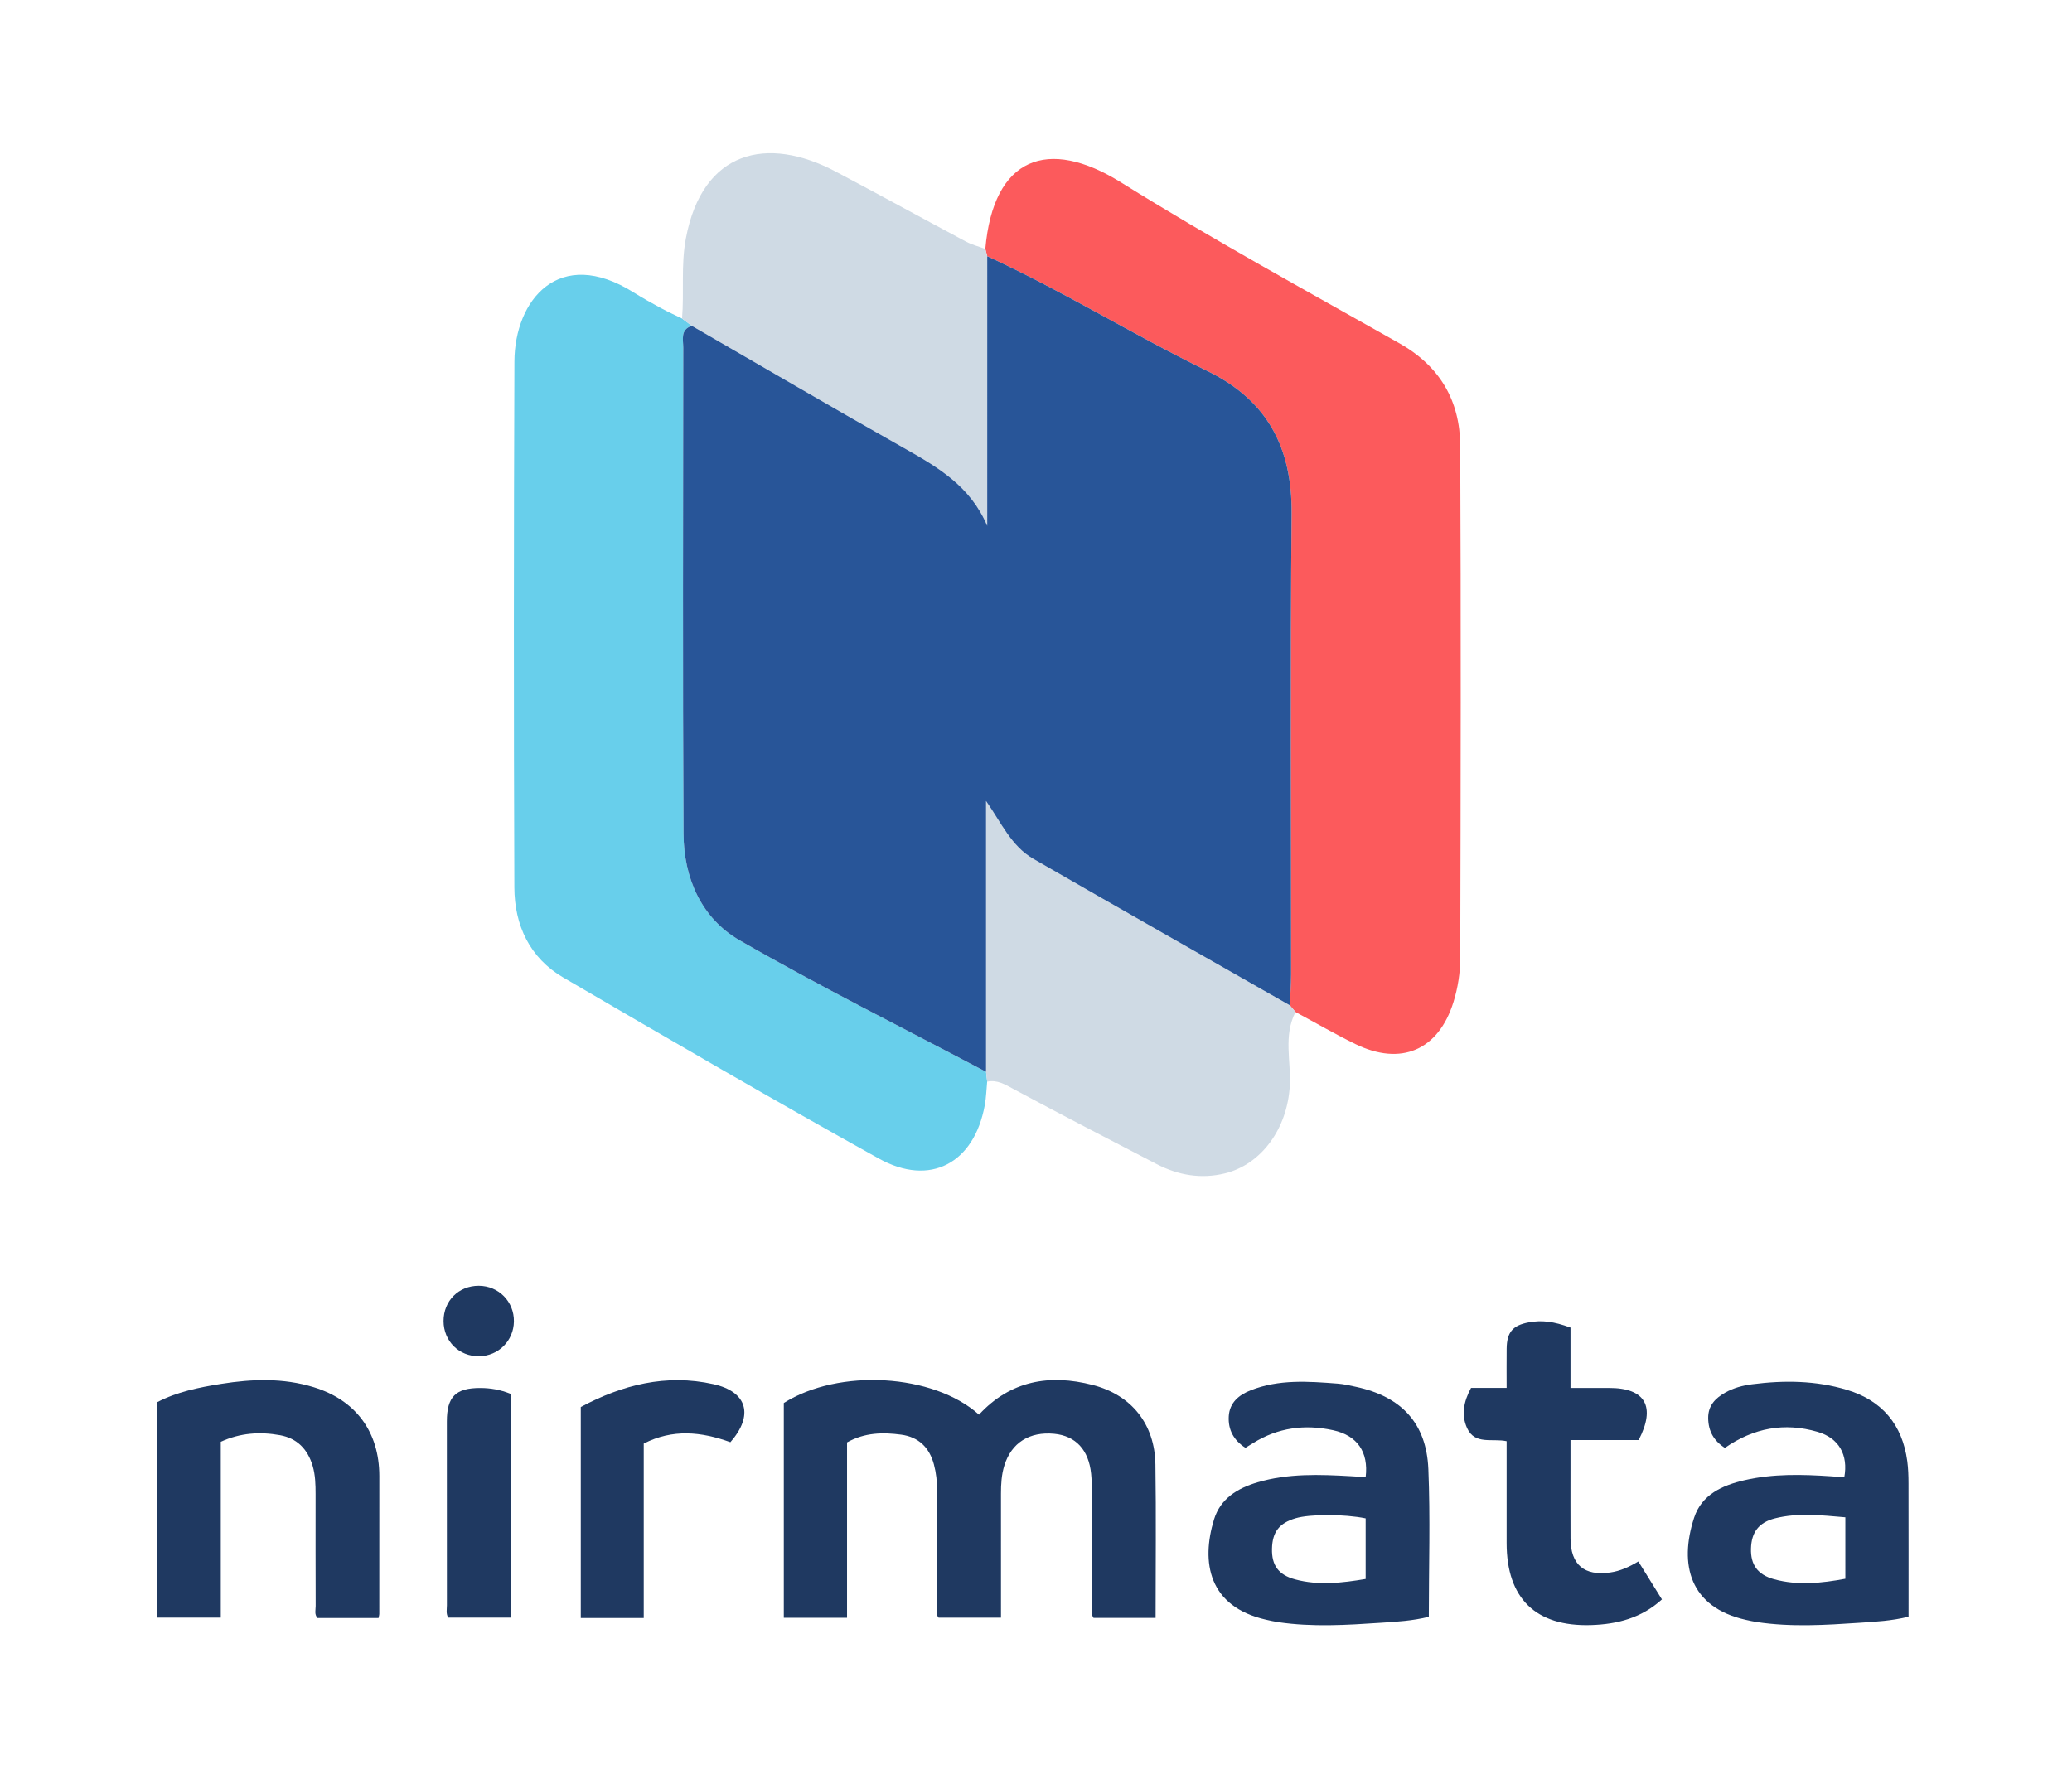
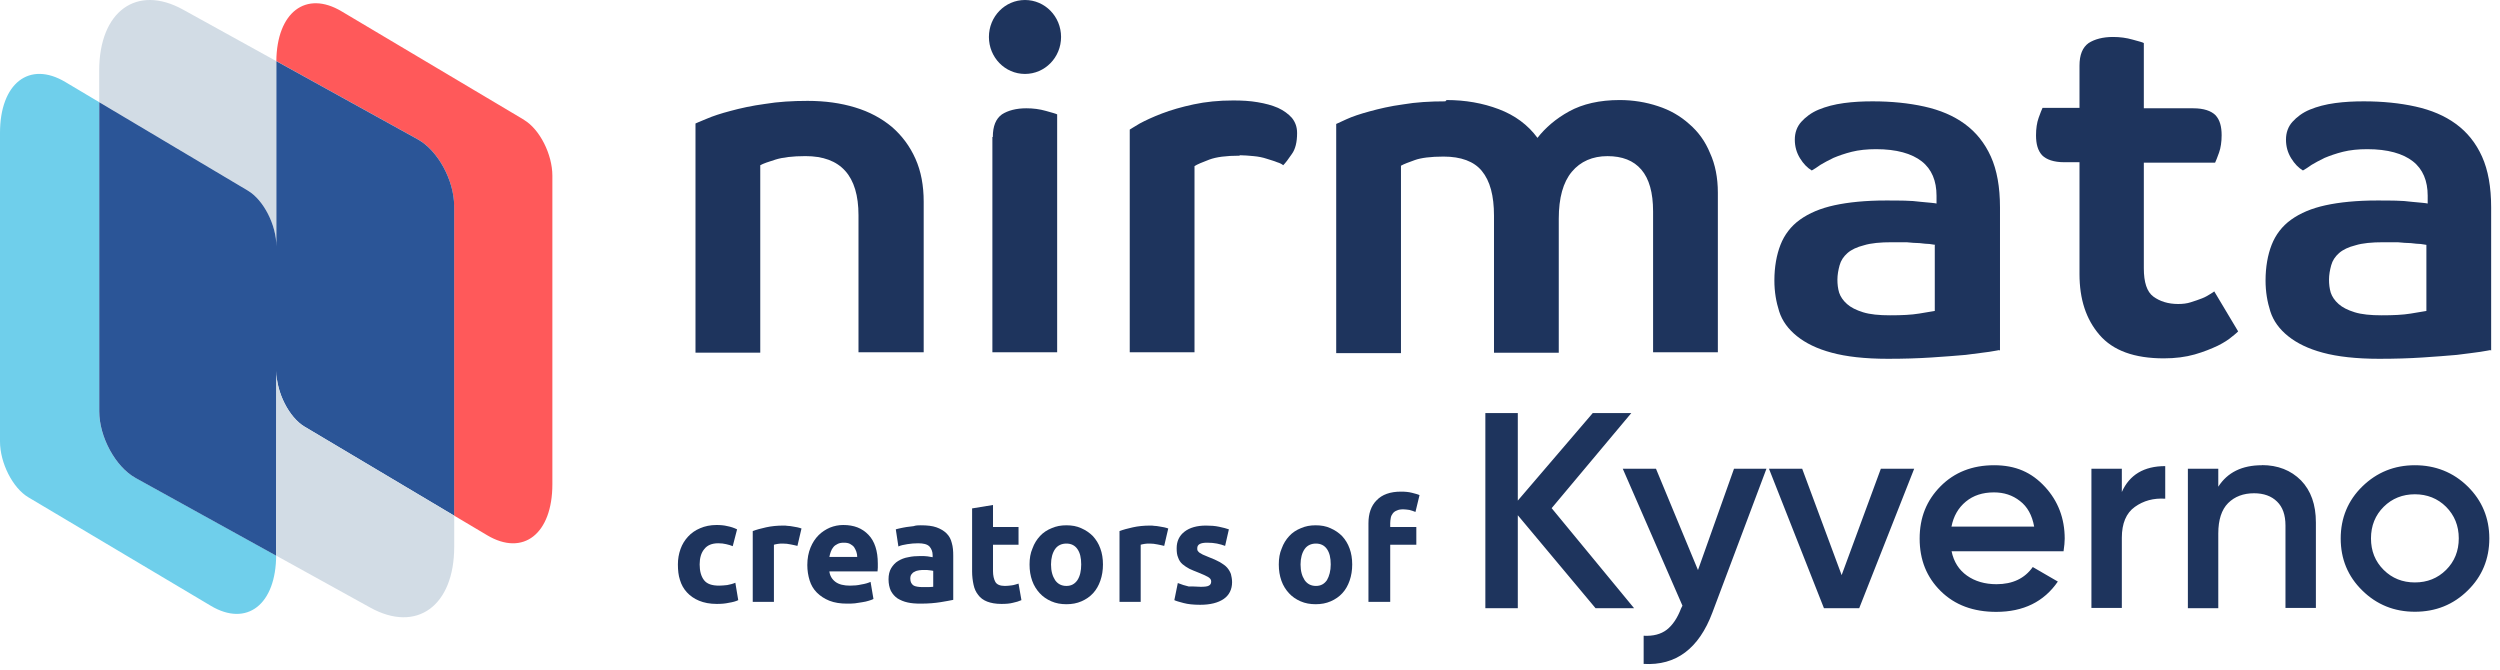
- <svg xmlns="http://www.w3.org/2000/svg" version="1.1" x="0px" y="0px" width="338.983px" height="289.485px" viewBox="0 0 338.983 289.485" enable-background="new 0 0 338.983 289.485" xml:space="preserve">
-   <g id="Layer_1">
-     <path fill-rule="evenodd" clip-rule="evenodd" fill="#FC5A5C" d="M161.201,40.737c1.311-15.02,10.216-18.365,22.219-10.875   c14.867,9.277,30.274,17.696,45.538,26.325c6.633,3.749,9.905,9.419,9.939,16.767c0.13,27.954,0.078,55.906,0.005,83.861   c-0.005,2.387-0.396,4.858-1.102,7.138c-2.456,7.935-8.613,10.545-16.068,6.899c-3.321-1.626-6.526-3.488-9.785-5.239   c-0.309-0.365-0.619-0.73-0.929-1.098c0.071-1.704,0.204-3.409,0.205-5.116c0.014-25.099-0.155-50.203,0.087-75.301   c0.104-10.825-3.931-18.572-13.818-23.402c-12.154-5.937-23.676-13.106-35.979-18.771C161.409,41.53,161.305,41.134,161.201,40.737   z" />
-     <path fill-rule="evenodd" clip-rule="evenodd" fill="#68CFEB" d="M161.501,177.01c-0.124,1.277-0.155,2.572-0.385,3.829   c-1.735,9.526-8.936,13.426-17.356,8.745c-17.331-9.625-34.463-19.615-51.589-29.605c-5.513-3.212-7.995-8.571-8.02-14.747   c-0.113-28.696-0.098-57.389,0.01-86.081c0.038-10.019,7.278-18.989,19.534-11.28c1.448,0.909,2.949,1.739,4.453,2.556   c1.123,0.61,2.29,1.138,3.438,1.702c0.53,0.396,1.062,0.794,1.593,1.191c-1.921,0.633-1.392,2.272-1.393,3.603   c-0.022,26.508-0.104,53.017,0.044,79.526c0.042,7.233,2.92,13.828,9.191,17.437c13.193,7.59,26.84,14.391,40.301,21.516   C161.381,175.937,161.441,176.475,161.501,177.01z" />
-     <path fill-rule="evenodd" clip-rule="evenodd" fill="#CFDAE4" d="M161.501,177.01c-0.06-0.535-0.121-1.073-0.18-1.608   c0-14.777,0-29.55,0-44.323c2.507,3.579,4.104,7.368,7.742,9.468c13.953,8.046,27.966,15.988,41.956,23.969   c0.31,0.367,0.62,0.732,0.929,1.098c-2.02,3.888-0.707,8.06-0.935,12.086c-0.392,6.896-4.56,12.829-10.62,14.32   c-3.874,0.95-7.618,0.316-11.145-1.512c-7.814-4.064-15.646-8.1-23.4-12.273C164.428,177.47,163.168,176.667,161.501,177.01z" />
-     <path fill-rule="evenodd" clip-rule="evenodd" fill="#CFDAE4" d="M113.178,53.32c-0.532-0.397-1.063-0.795-1.593-1.191   c0.363-4.366-0.203-8.721,0.63-13.136c2.721-14.424,13.316-16.82,24.464-10.934c7.15,3.775,14.232,7.679,21.366,11.483   c0.984,0.524,2.1,0.802,3.155,1.194c0.104,0.397,0.208,0.792,0.311,1.191c-0.002,14.709-0.002,29.416-0.002,44.123   c-2.726-6.47-8.058-9.595-13.561-12.7C136.299,66.779,124.761,60.01,113.178,53.32z" />
-     <path fill-rule="evenodd" clip-rule="evenodd" fill="#285598" d="M113.178,53.32c11.583,6.689,23.121,13.458,34.771,20.031   c5.503,3.104,10.835,6.23,13.561,12.7c0-14.708,0-29.414,0.002-44.123c12.305,5.663,23.826,12.832,35.98,18.769   c9.888,4.83,13.923,12.577,13.818,23.402c-0.242,25.098-0.073,50.202-0.087,75.301c-0.001,1.707-0.134,3.412-0.205,5.116   c-13.989-7.98-28.003-15.923-41.956-23.969c-3.638-2.101-5.235-5.889-7.742-9.468c0,14.773,0,29.545,0,44.323   c-13.461-7.125-27.108-13.926-40.301-21.516c-6.271-3.608-9.149-10.203-9.191-17.437c-0.148-26.509-0.066-53.019-0.044-79.526   C111.786,55.592,111.257,53.954,113.178,53.32z" />
-   </g>
-   <g id="Layer_2">
-     <path fill-rule="evenodd" clip-rule="evenodd" fill="#1F3961" d="M128.233,229.598c9.004-5.695,24.461-4.811,31.931,1.908   c5.145-5.578,11.55-6.677,18.606-4.856c6.366,1.642,10.156,6.407,10.258,12.999c0.128,8.326,0.03,16.656,0.03,25.106   c-3.473,0-6.823,0-10.156,0c-0.464-0.671-0.256-1.37-0.259-2.023c-0.018-6.241-0.006-12.482-0.016-18.724   c-0.001-0.948-0.023-1.901-0.118-2.844c-0.395-3.902-2.528-6.194-6.033-6.529c-4.065-0.389-7.002,1.471-8.159,5.177   c-0.471,1.506-0.557,3.061-0.556,4.627c0.005,6.707,0.002,13.414,0.002,20.28c-3.471,0-6.815,0-10.212,0   c-0.48-0.555-0.237-1.264-0.239-1.908c-0.021-6.309-0.023-12.618-0.004-18.927c0.004-1.437-0.146-2.851-0.514-4.228   c-0.737-2.756-2.493-4.5-5.359-4.879c-2.981-0.396-5.941-0.363-8.857,1.264c0,4.76,0,9.563,0,14.367c0,4.734,0,9.47,0,14.337   c-3.514,0-6.862,0-10.345,0C128.233,253.002,128.233,241.303,128.233,229.598z" />
-     <path fill-rule="evenodd" clip-rule="evenodd" fill="#1F3961" d="M233.757,264.581c-2.665,0.658-5.234,0.802-7.791,0.971   c-5.613,0.373-11.232,0.731-16.84-0.096c-0.67-0.099-1.332-0.251-1.993-0.399c-9.457-2.138-10.644-9.438-8.521-16.39   c1.047-3.432,3.855-5.126,7.111-6.09c5.029-1.487,10.185-1.288,15.339-0.997c0.793,0.045,1.586,0.099,2.364,0.146   c0.501-4.111-1.372-6.815-5.328-7.677c-4.626-1.007-9.031-0.431-13.101,2.114c-0.396,0.248-0.796,0.491-1.246,0.77   c-1.92-1.238-2.843-2.953-2.724-5.141c0.123-2.258,1.666-3.512,3.577-4.268c4.626-1.832,9.453-1.467,14.261-1.096   c1.008,0.078,2.007,0.316,2.999,0.529c7.393,1.59,11.507,5.93,11.818,13.45C234.013,248.392,233.757,256.399,233.757,264.581z    M223.424,248.476c-3.504-0.718-9.1-0.713-11.446-0.024c-2.688,0.789-3.817,2.245-3.878,5c-0.059,2.692,1.045,4.274,3.8,5.013   c3.804,1.019,7.622,0.582,11.524-0.071C223.424,255.038,223.424,251.809,223.424,248.476z" />
-     <path fill-rule="evenodd" clip-rule="evenodd" fill="#1F3961" d="M312.242,264.565c-2.71,0.673-5.346,0.814-7.967,0.989   c-5.611,0.374-11.228,0.731-16.832-0.112c-0.602-0.091-1.197-0.224-1.793-0.356c-9.252-2.058-10.966-9.086-8.499-16.688   c1.24-3.821,4.62-5.329,8.245-6.166c4.671-1.079,9.417-0.958,14.162-0.642c0.729,0.049,1.46,0.108,2.173,0.162   c0.673-3.675-0.882-6.416-4.369-7.435c-5.406-1.58-10.457-0.657-15.169,2.628c-1.802-1.154-2.706-2.727-2.73-4.871   c-0.022-2.048,1.153-3.244,2.761-4.162c1.372-0.783,2.88-1.18,4.436-1.38c5.225-0.672,10.424-0.622,15.503,0.916   c5.77,1.747,9.065,5.689,9.87,11.665c0.162,1.205,0.198,2.433,0.201,3.65C312.251,250.008,312.242,257.253,312.242,264.565z    M301.903,248.302c-3.981-0.341-7.757-0.77-11.49,0.165c-2.682,0.671-3.875,2.289-3.947,4.95c-0.072,2.634,1.065,4.28,3.795,5.024   c3.854,1.051,7.724,0.641,11.643-0.082C301.903,254.984,301.903,251.766,301.903,248.302z" />
-     <path fill-rule="evenodd" clip-rule="evenodd" fill="#1F3961" d="M61.932,264.775c-3.396,0-6.694,0-9.991,0   c-0.54-0.599-0.295-1.311-0.297-1.957c-0.021-6.105-0.015-12.21-0.012-18.315c0-1.563-0.036-3.122-0.486-4.636   c-0.805-2.701-2.538-4.499-5.332-5.003c-3.254-0.587-6.472-0.396-9.694,1.077c0,9.522,0,19.063,0,28.771c-3.516,0-6.868,0-10.391,0   c0-11.629,0-23.325,0-35.251c3.175-1.67,6.809-2.416,10.479-2.998c5.064-0.803,10.124-0.982,15.108,0.547   c6.902,2.119,10.738,7.311,10.743,14.534c0.005,7.529,0,15.059-0.005,22.588C62.054,264.266,62.006,264.398,61.932,264.775z" />
-     <path fill-rule="evenodd" clip-rule="evenodd" fill="#1F3961" d="M256.937,217.26c0,1.672,0,3.289,0,4.908c0,1.557,0,3.112,0,4.966   c2.18,0,4.255,0,6.329,0.001c5.901,0,7.675,3.037,4.817,8.529c-3.562,0-7.203,0-11.146,0c0,1.73,0,3.326,0,4.921   c0,3.73-0.014,7.461,0.005,11.191c0.021,4.287,2.232,6.156,6.487,5.553c1.633-0.231,3.095-0.896,4.605-1.804   c1.291,2.076,2.533,4.075,3.86,6.211c-3.341,3.047-7.317,4.066-11.598,4.198c-9.05,0.277-13.803-4.355-13.808-13.405   c-0.004-5.546-0.001-11.092-0.001-16.682c-2.348-0.506-5.194,0.639-6.465-2.138c-0.988-2.159-0.558-4.366,0.647-6.585   c1.837,0,3.713,0,5.818,0c0-2.251-0.02-4.334,0.005-6.416c0.03-2.691,0.989-3.816,3.609-4.303   C252.222,216.012,254.175,216.236,256.937,217.26z" />
-     <path fill-rule="evenodd" clip-rule="evenodd" fill="#1F3961" d="M119.494,236.01c-4.797-1.735-9.442-2.188-14.176,0.224   c0,9.502,0,18.971,0,28.54c-3.498,0-6.845,0-10.299,0c0-11.472,0-22.84,0-34.518c6.739-3.609,13.944-5.472,21.721-3.735   C122.27,227.756,123.344,231.614,119.494,236.01z" />
-     <path fill-rule="evenodd" clip-rule="evenodd" fill="#1F3961" d="M83.547,228.104c0,12.229,0,24.338,0,36.611   c-3.432,0-6.83,0-10.223,0c-0.386-0.677-0.207-1.366-0.208-2.022c-0.013-10.024-0.012-20.049-0.008-30.072   c0.001-4.051,1.438-5.498,5.505-5.479C80.244,227.15,81.844,227.416,83.547,228.104z" />
-     <path fill-rule="evenodd" clip-rule="evenodd" fill="#1F3961" d="M72.568,216.197c-0.007-3.31,2.47-5.793,5.766-5.781   c3.25,0.013,5.788,2.592,5.745,5.838c-0.042,3.16-2.541,5.654-5.699,5.691C75.105,221.982,72.575,219.479,72.568,216.197z" />
-   </g>
+ <svg xmlns="http://www.w3.org/2000/svg" width="239" height="64" viewBox="0 0 239 64" fill="none">
+   <path d="M12.958 45.69C11.038 44.628 9.482 41.768 9.482 39.313V9.767L6.245 7.84C2.796 5.783 0 7.963 0 12.711V42.201C0 44.257 1.213 46.65 2.704 47.538L20.155 57.915C23.604 59.971 26.4 57.791 26.4 53.044C26.4 53.066 26.4 53.089 26.4 53.111L12.963 45.684L12.958 45.69Z" fill="#6FCFEB" />
+   <path d="M23.692 18.217C25.189 19.104 26.418 21.498 26.418 23.554V5.958C26.418 5.918 26.418 5.885 26.418 5.845L17.507 0.924C13.074 -1.531 9.483 1.075 9.483 6.744V9.767L23.692 18.217Z" fill="#D2DCE5" />
+   <path d="M50.109 11.462L32.657 1.085C29.241 -0.954 26.462 1.175 26.418 5.844L39.936 13.316C41.856 14.384 43.412 17.238 43.412 19.693V49.29L46.568 51.166C50.016 53.222 52.807 51.042 52.807 46.289V16.867V16.805C52.807 14.749 51.594 12.355 50.103 11.468L50.109 11.462Z" fill="#FF595A" />
+   <path d="M43.417 19.774V19.701C43.417 17.245 41.861 14.386 39.941 13.324L26.423 5.852C26.423 5.891 26.423 5.925 26.423 5.964V23.561C26.423 21.504 25.193 19.111 23.697 18.223L9.488 9.773V39.319C9.488 41.775 11.044 44.634 12.964 45.696L26.401 53.123C26.401 53.123 26.401 53.078 26.401 53.056L26.417 35.46C26.417 37.516 27.631 39.91 29.121 40.797L43.417 49.303V19.779V19.774Z" fill="#2B5597" />
+   <path d="M29.121 40.788C27.625 39.895 26.417 37.507 26.417 35.451L26.401 53.047C26.401 53.047 26.401 53.092 26.401 53.115L35.399 58.087C39.832 60.542 43.423 57.935 43.423 52.266V49.294L29.126 40.788H29.121Z" fill="#D2DCE5" />
+   <path fill-rule="evenodd" clip-rule="evenodd" d="M227.882 54.486C228.685 55.283 229.683 55.681 230.863 55.681C232.043 55.681 233.04 55.283 233.843 54.486C234.646 53.689 235.059 52.675 235.059 51.467C235.059 50.26 234.646 49.257 233.843 48.448C233.04 47.651 232.03 47.253 230.863 47.253C229.695 47.253 228.685 47.651 227.882 48.448C227.079 49.245 226.666 50.26 226.666 51.467C226.666 52.675 227.067 53.677 227.882 54.486ZM230.863 58.483C228.892 58.483 227.213 57.806 225.839 56.454C224.452 55.102 223.771 53.435 223.771 51.479C223.771 49.523 224.464 47.845 225.839 46.504C227.225 45.152 228.904 44.476 230.863 44.476C232.821 44.476 234.536 45.152 235.911 46.504C237.286 47.857 237.979 49.523 237.979 51.479C237.979 53.435 237.286 55.114 235.911 56.454C234.536 57.806 232.858 58.483 230.863 58.483ZM216.229 44.464C217.761 44.464 219.014 44.959 219.975 45.925C220.924 46.903 221.399 48.243 221.399 49.946V58.12H218.491V50.236C218.491 49.233 218.224 48.472 217.688 47.953C217.153 47.422 216.411 47.156 215.486 47.156C214.465 47.156 213.637 47.47 213.005 48.098C212.385 48.726 212.068 49.692 212.068 50.996V58.145H209.161V44.814H212.068V46.529C212.944 45.164 214.331 44.476 216.241 44.476L216.229 44.464ZM202.847 47.036C203.577 45.393 204.964 44.56 206.996 44.56V47.676C205.876 47.603 204.915 47.869 204.088 48.461C203.261 49.052 202.847 50.042 202.847 51.407V58.12H199.94V44.814H202.847V47.048V47.036ZM186.547 50.344H194.466C194.271 49.257 193.821 48.436 193.104 47.893C192.398 47.337 191.571 47.072 190.622 47.072C189.539 47.072 188.651 47.362 187.934 47.953C187.216 48.545 186.754 49.342 186.559 50.356L186.547 50.344ZM186.571 52.699C186.778 53.713 187.277 54.486 188.043 55.029C188.809 55.573 189.758 55.85 190.865 55.85C192.41 55.85 193.566 55.295 194.332 54.208L196.729 55.597C195.403 57.529 193.432 58.495 190.841 58.495C188.651 58.495 186.887 57.843 185.537 56.514C184.187 55.186 183.518 53.52 183.518 51.491C183.518 49.463 184.187 47.833 185.513 46.492C186.839 45.152 188.554 44.476 190.634 44.476C192.714 44.476 194.223 45.164 195.488 46.529C196.753 47.893 197.386 49.559 197.386 51.503C197.386 51.805 197.349 52.204 197.276 52.699H186.559H186.571ZM179.82 44.814H182.995L177.74 58.145H174.37L169.115 44.814H172.29L176.061 54.981L179.808 44.814H179.82ZM165.77 44.814H168.872L163.702 58.567C162.412 62.009 160.223 63.651 157.133 63.47V60.777C158.045 60.825 158.775 60.632 159.335 60.209C159.894 59.775 160.356 59.099 160.709 58.169L160.843 57.903L155.138 44.814H158.313L162.327 54.498L165.77 44.814ZM156.22 58.145H152.535L145.102 49.257V58.145H142V39.489H145.102V47.857L152.267 39.489H155.953L148.338 48.581L156.22 58.145Z" fill="#1E345D" />
+   <path d="M82.072 33.675V20.579C82.072 16.795 80.368 14.924 77.002 14.924C75.756 14.924 74.8 15.049 74.135 15.257C73.47 15.465 72.972 15.631 72.681 15.797V33.717H66.489V11.806C66.489 11.806 66.946 11.598 67.569 11.349C68.151 11.099 68.899 10.85 69.855 10.6C70.769 10.351 71.891 10.101 73.138 9.935C74.384 9.727 75.756 9.644 77.21 9.644C78.872 9.644 80.368 9.852 81.74 10.268C83.111 10.683 84.275 11.307 85.272 12.139C86.228 12.97 86.976 13.968 87.516 15.174C88.056 16.379 88.305 17.751 88.305 19.29V33.675H82.114H82.072Z" fill="#1E345D" />
+   <path d="M94.914 13.096C94.914 12.057 95.204 11.35 95.786 10.934C96.368 10.56 97.158 10.352 98.113 10.352C98.778 10.352 99.402 10.435 99.983 10.602C100.565 10.768 100.898 10.851 101.064 10.934V33.676H94.872V13.096H94.914ZM101.438 3.534C101.438 5.488 99.9 7.068 97.989 7.068C96.077 7.068 94.54 5.488 94.54 3.534C94.54 1.58 96.077 -0 97.989 -0C99.9 -0 101.438 1.58 101.438 3.534Z" fill="#1E345D" />
+   <path d="M118.475 14.884C117.229 14.884 116.273 15.009 115.608 15.258C114.943 15.508 114.445 15.716 114.195 15.882V33.676H108.003V12.389C108.003 12.389 108.461 12.098 108.959 11.807C109.499 11.516 110.206 11.184 111.079 10.851C111.951 10.518 112.949 10.227 114.112 9.978C115.276 9.728 116.522 9.604 117.894 9.604C118.725 9.604 119.514 9.645 120.221 9.77C120.969 9.895 121.592 10.061 122.174 10.311C122.714 10.56 123.171 10.893 123.504 11.267C123.836 11.683 124.002 12.14 124.002 12.722C124.002 13.595 123.836 14.26 123.504 14.718C123.171 15.217 122.88 15.591 122.673 15.799C122.589 15.716 122.382 15.591 122.091 15.508C121.8 15.383 121.467 15.3 121.093 15.175C120.719 15.05 120.304 14.967 119.847 14.925C119.39 14.884 118.933 14.842 118.559 14.842L118.475 14.884Z" fill="#1E345D" />
+   <path d="M138.296 9.564C140.083 9.564 141.745 9.855 143.283 10.437C144.821 11.019 146.067 11.933 146.982 13.181C147.73 12.225 148.727 11.351 150.015 10.645C151.303 9.938 152.924 9.564 154.836 9.564C156.124 9.564 157.37 9.771 158.492 10.146C159.656 10.52 160.653 11.102 161.484 11.85C162.357 12.599 163.022 13.513 163.479 14.636C163.978 15.717 164.227 17.006 164.227 18.419V33.678H158.035V20.207C158.035 18.419 157.661 17.089 156.913 16.216C156.165 15.343 155.085 14.927 153.672 14.927C152.259 14.927 151.096 15.426 150.264 16.424C149.433 17.422 149.018 18.918 149.018 20.914V33.719H142.826V20.623C142.826 18.71 142.452 17.297 141.662 16.34C140.914 15.426 139.668 14.969 138.005 14.969C136.759 14.969 135.845 15.093 135.263 15.301C134.681 15.509 134.224 15.675 133.933 15.842V33.761H127.741V11.85C127.741 11.85 128.198 11.642 128.739 11.393C129.279 11.143 130.027 10.894 130.941 10.645C131.855 10.395 132.894 10.146 134.141 9.979C135.346 9.771 136.717 9.688 138.172 9.688L138.296 9.564Z" fill="#1E345D" />
+   <path d="M191.116 33.469C191.116 33.469 190.7 33.552 190.16 33.636C189.578 33.719 188.872 33.802 187.916 33.927C187.002 34.01 185.88 34.093 184.633 34.176C183.345 34.259 181.973 34.301 180.477 34.301C178.275 34.301 176.488 34.093 175.117 33.719C173.704 33.344 172.623 32.804 171.792 32.139C170.961 31.474 170.379 30.684 170.088 29.769C169.798 28.854 169.631 27.898 169.631 26.817C169.631 25.528 169.839 24.364 170.213 23.408C170.587 22.451 171.21 21.62 172.083 20.996C172.956 20.373 174.036 19.915 175.366 19.624C176.696 19.333 178.358 19.167 180.27 19.167C181.599 19.167 182.721 19.167 183.594 19.292C184.467 19.375 185.007 19.416 185.132 19.458V18.71C185.132 17.296 184.675 16.174 183.719 15.425C182.763 14.677 181.308 14.261 179.355 14.261C178.483 14.261 177.693 14.344 177.028 14.511C176.363 14.677 175.782 14.885 175.283 15.092C174.784 15.342 174.369 15.55 174.036 15.758C173.704 16.007 173.413 16.174 173.205 16.298C172.79 16.049 172.416 15.675 172.083 15.134C171.751 14.594 171.584 14.011 171.584 13.346C171.584 12.681 171.792 12.099 172.208 11.642C172.623 11.184 173.164 10.769 173.87 10.478C174.576 10.187 175.366 9.979 176.28 9.854C177.194 9.729 178.109 9.688 179.023 9.688C180.81 9.688 182.472 9.854 183.968 10.187C185.464 10.519 186.752 11.06 187.833 11.85C188.913 12.639 189.744 13.679 190.326 14.968C190.908 16.257 191.199 17.878 191.199 19.832V33.511L191.116 33.469ZM185.007 23.408C185.007 23.408 184.758 23.366 184.467 23.325C184.217 23.325 183.885 23.283 183.511 23.241C183.137 23.241 182.721 23.2 182.264 23.158C181.807 23.158 181.35 23.158 180.851 23.158C179.771 23.158 178.857 23.241 178.192 23.449C177.527 23.616 176.987 23.865 176.613 24.198C176.239 24.53 175.989 24.904 175.865 25.362C175.74 25.819 175.657 26.276 175.657 26.734C175.657 27.15 175.698 27.565 175.823 27.981C175.948 28.355 176.197 28.73 176.571 29.062C176.945 29.395 177.444 29.644 178.109 29.852C178.774 30.06 179.646 30.143 180.685 30.143C181.807 30.143 182.721 30.102 183.469 29.977C184.217 29.852 184.716 29.769 184.965 29.727V23.449L185.007 23.408Z" fill="#1E345D" />
+   <path d="M204.95 15.55V25.653C204.95 26.983 205.241 27.898 205.864 28.355C206.487 28.812 207.277 29.062 208.233 29.062C208.648 29.062 209.064 29.02 209.438 28.896C209.853 28.771 210.186 28.646 210.518 28.521C210.851 28.397 211.1 28.23 211.308 28.106C211.516 27.981 211.64 27.898 211.682 27.856L213.967 31.681C213.967 31.681 213.718 31.931 213.386 32.18C213.053 32.471 212.596 32.762 212.014 33.053C211.391 33.344 210.685 33.635 209.812 33.885C208.939 34.134 207.942 34.259 206.861 34.259C204.036 34.259 201.999 33.511 200.711 32.014C199.423 30.517 198.8 28.605 198.8 26.193V15.508H197.345C196.348 15.508 195.641 15.259 195.226 14.843C194.81 14.386 194.644 13.762 194.644 12.93C194.644 12.307 194.727 11.725 194.893 11.267C195.06 10.81 195.184 10.477 195.267 10.311H198.8V6.278C198.8 5.239 199.091 4.532 199.672 4.116C200.254 3.742 201.044 3.534 201.999 3.534C202.664 3.534 203.288 3.617 203.869 3.784C204.451 3.95 204.825 4.033 204.95 4.116V10.353H209.687C210.685 10.353 211.391 10.602 211.807 11.018C212.222 11.475 212.388 12.099 212.388 12.93C212.388 13.554 212.305 14.136 212.139 14.594C211.973 15.051 211.848 15.383 211.765 15.55H204.95Z" fill="#1E345D" />
+   <path d="M238.071 33.469C238.071 33.469 237.656 33.552 237.115 33.636C236.575 33.719 235.827 33.802 234.871 33.927C233.957 34.01 232.835 34.093 231.589 34.176C230.342 34.259 228.929 34.301 227.433 34.301C225.272 34.301 223.444 34.093 222.072 33.719C220.659 33.344 219.579 32.804 218.748 32.139C217.917 31.474 217.335 30.684 217.044 29.769C216.753 28.854 216.587 27.898 216.587 26.817C216.587 25.528 216.795 24.364 217.169 23.408C217.543 22.451 218.166 21.62 219.039 20.996C219.911 20.373 220.992 19.915 222.322 19.624C223.651 19.333 225.314 19.167 227.225 19.167C228.555 19.167 229.677 19.167 230.55 19.292C231.422 19.375 231.963 19.416 232.087 19.458V18.71C232.087 17.296 231.63 16.174 230.674 15.425C229.719 14.677 228.264 14.261 226.311 14.261C225.438 14.261 224.649 14.344 223.984 14.511C223.319 14.677 222.737 14.885 222.238 15.092C221.74 15.342 221.324 15.55 220.992 15.758C220.659 16.007 220.368 16.174 220.161 16.298C219.745 16.049 219.371 15.675 219.039 15.134C218.706 14.594 218.54 14.011 218.54 13.346C218.54 12.681 218.748 12.099 219.163 11.642C219.579 11.184 220.119 10.769 220.826 10.478C221.532 10.187 222.322 9.979 223.236 9.854C224.15 9.729 225.064 9.688 225.979 9.688C227.765 9.688 229.428 9.854 230.924 10.187C232.42 10.519 233.708 11.06 234.788 11.85C235.869 12.639 236.7 13.679 237.282 14.968C237.863 16.257 238.154 17.878 238.154 19.832V33.511L238.071 33.469ZM231.963 23.408C231.963 23.408 231.713 23.366 231.422 23.325C231.173 23.325 230.841 23.283 230.467 23.241C230.093 23.241 229.677 23.2 229.22 23.158C228.763 23.158 228.306 23.158 227.849 23.158C226.768 23.158 225.854 23.241 225.189 23.449C224.524 23.616 223.984 23.865 223.61 24.198C223.236 24.53 222.987 24.904 222.862 25.362C222.737 25.819 222.654 26.276 222.654 26.734C222.654 27.15 222.696 27.565 222.82 27.981C222.945 28.355 223.194 28.73 223.568 29.062C223.942 29.395 224.441 29.644 225.106 29.852C225.771 30.06 226.643 30.143 227.682 30.143C228.804 30.143 229.719 30.102 230.467 29.977C231.215 29.852 231.713 29.769 231.963 29.727V23.449V23.408Z" fill="#1E345D" />
+   <path d="M64.807 53.962C64.807 53.435 64.89 52.964 65.056 52.492C65.223 52.02 65.472 51.632 65.778 51.299C66.083 50.966 66.471 50.689 66.942 50.495C67.386 50.301 67.913 50.19 68.496 50.19C68.884 50.19 69.217 50.217 69.55 50.301C69.855 50.356 70.188 50.467 70.465 50.606L70.049 52.215C69.855 52.131 69.661 52.076 69.411 52.02C69.189 51.965 68.94 51.937 68.662 51.937C68.052 51.937 67.608 52.131 67.331 52.492C67.026 52.853 66.887 53.352 66.887 53.962C66.887 54.6 67.026 55.099 67.303 55.46C67.581 55.821 68.052 55.987 68.746 55.987C68.995 55.987 69.245 55.959 69.522 55.932C69.8 55.876 70.049 55.821 70.299 55.71L70.576 57.374C70.354 57.485 70.049 57.568 69.689 57.624C69.328 57.707 68.94 57.735 68.524 57.735C67.858 57.735 67.303 57.624 66.832 57.429C66.36 57.235 65.972 56.958 65.666 56.625C65.361 56.292 65.139 55.904 65.001 55.432C64.862 55.016 64.807 54.517 64.807 53.962Z" fill="#1E345D" />
+   <path d="M76.234 52.187C76.04 52.132 75.846 52.104 75.596 52.048C75.347 51.993 75.097 51.965 74.82 51.965C74.681 51.965 74.542 51.965 74.376 51.993C74.209 52.02 74.07 52.048 73.987 52.076V57.541H71.962V50.772C72.323 50.634 72.739 50.523 73.238 50.412C73.738 50.301 74.292 50.245 74.903 50.245C75.014 50.245 75.152 50.245 75.291 50.273C75.457 50.273 75.596 50.301 75.763 50.328C75.929 50.356 76.068 50.384 76.234 50.412C76.401 50.439 76.511 50.495 76.623 50.523L76.234 52.187Z" fill="#1E345D" />
+   <path d="M77.179 54.018C77.179 53.38 77.29 52.825 77.484 52.353C77.678 51.882 77.928 51.493 78.26 51.161C78.566 50.855 78.954 50.606 79.342 50.439C79.758 50.273 80.174 50.19 80.618 50.19C81.645 50.19 82.421 50.495 83.031 51.133C83.614 51.743 83.919 52.658 83.919 53.879C83.919 53.99 83.919 54.129 83.919 54.267C83.919 54.406 83.891 54.545 83.891 54.628H79.287C79.342 55.044 79.537 55.377 79.869 55.627C80.202 55.876 80.674 55.987 81.256 55.987C81.617 55.987 82.005 55.959 82.338 55.876C82.699 55.821 82.976 55.737 83.226 55.627L83.503 57.263C83.392 57.319 83.253 57.374 83.059 57.429C82.865 57.485 82.671 57.541 82.449 57.568C82.227 57.596 81.978 57.651 81.728 57.679C81.478 57.707 81.228 57.707 80.979 57.707C80.341 57.707 79.786 57.624 79.287 57.429C78.815 57.235 78.427 56.986 78.094 56.653C77.761 56.32 77.539 55.932 77.401 55.488C77.262 55.044 77.179 54.545 77.179 54.018ZM81.95 53.241C81.95 53.075 81.922 52.908 81.867 52.742C81.811 52.575 81.728 52.437 81.645 52.298C81.534 52.159 81.395 52.076 81.256 51.993C81.09 51.91 80.896 51.882 80.674 51.882C80.452 51.882 80.258 51.91 80.091 51.993C79.925 52.076 79.786 52.159 79.675 52.298C79.564 52.437 79.481 52.575 79.425 52.742C79.37 52.908 79.315 53.075 79.287 53.241H81.95Z" fill="#1E345D" />
+   <path d="M88.023 50.218C88.634 50.218 89.133 50.273 89.521 50.412C89.909 50.55 90.242 50.745 90.492 50.994C90.742 51.244 90.908 51.549 90.991 51.91C91.102 52.27 91.13 52.686 91.13 53.13V57.346C90.853 57.402 90.437 57.485 89.909 57.568C89.382 57.652 88.772 57.707 88.023 57.707C87.552 57.707 87.136 57.679 86.775 57.596C86.387 57.513 86.082 57.374 85.804 57.208C85.527 57.014 85.333 56.792 85.166 56.487C85.028 56.181 84.944 55.821 84.944 55.377C84.944 54.961 85.028 54.6 85.194 54.323C85.36 54.046 85.582 53.796 85.86 53.63C86.137 53.463 86.47 53.324 86.831 53.269C87.191 53.186 87.579 53.158 87.968 53.158C88.218 53.158 88.467 53.158 88.661 53.186C88.856 53.213 89.022 53.241 89.161 53.269V53.075C89.161 52.742 89.05 52.465 88.856 52.243C88.634 52.021 88.273 51.938 87.774 51.938C87.441 51.938 87.08 51.965 86.747 52.021C86.415 52.076 86.109 52.132 85.887 52.243L85.638 50.606C85.749 50.578 85.915 50.523 86.082 50.495C86.248 50.467 86.442 50.412 86.664 50.384C86.886 50.356 87.08 50.329 87.33 50.301C87.579 50.218 87.801 50.218 88.023 50.218ZM88.19 56.126C88.384 56.126 88.578 56.126 88.772 56.126C88.966 56.126 89.105 56.098 89.216 56.098V54.573C89.133 54.545 89.022 54.545 88.856 54.517C88.689 54.489 88.55 54.489 88.412 54.489C88.218 54.489 88.051 54.489 87.885 54.517C87.718 54.545 87.579 54.573 87.441 54.656C87.302 54.711 87.219 54.795 87.136 54.906C87.052 55.017 87.025 55.155 87.025 55.322C87.025 55.627 87.136 55.849 87.358 55.987C87.524 56.071 87.829 56.126 88.19 56.126Z" fill="#1E345D" />
+   <path d="M92.906 48.608L94.931 48.276V50.384H97.372V52.076H94.931V54.6C94.931 55.016 95.014 55.377 95.153 55.626C95.291 55.876 95.596 56.015 96.068 56.015C96.29 56.015 96.512 55.987 96.734 55.959C96.956 55.931 97.177 55.848 97.372 55.793L97.649 57.374C97.399 57.485 97.122 57.568 96.845 57.624C96.54 57.707 96.179 57.735 95.735 57.735C95.18 57.735 94.737 57.651 94.376 57.513C94.015 57.374 93.71 57.152 93.516 56.875C93.294 56.597 93.155 56.292 93.072 55.904C92.989 55.516 92.933 55.099 92.933 54.628V48.608H92.906Z" fill="#1E345D" />
+   <path d="M105.443 53.962C105.443 54.517 105.36 55.044 105.193 55.516C105.027 55.987 104.805 56.376 104.5 56.709C104.195 57.041 103.834 57.291 103.39 57.485C102.947 57.679 102.475 57.763 101.948 57.763C101.421 57.763 100.949 57.679 100.506 57.485C100.062 57.291 99.701 57.041 99.396 56.709C99.091 56.376 98.841 55.987 98.675 55.516C98.508 55.044 98.425 54.545 98.425 53.962C98.425 53.38 98.508 52.881 98.703 52.437C98.869 51.965 99.119 51.577 99.424 51.244C99.729 50.911 100.117 50.661 100.533 50.495C100.977 50.301 101.421 50.218 101.948 50.218C102.475 50.218 102.947 50.301 103.363 50.495C103.807 50.689 104.167 50.939 104.472 51.244C104.777 51.577 105.027 51.965 105.193 52.437C105.36 52.881 105.443 53.408 105.443 53.962ZM103.363 53.962C103.363 53.324 103.252 52.853 103.002 52.492C102.753 52.132 102.392 51.965 101.948 51.965C101.504 51.965 101.116 52.132 100.866 52.492C100.617 52.853 100.478 53.352 100.478 53.962C100.478 54.6 100.617 55.072 100.866 55.46C101.116 55.821 101.477 56.015 101.948 56.015C102.42 56.015 102.753 55.821 103.002 55.46C103.252 55.072 103.363 54.573 103.363 53.962Z" fill="#1E345D" />
+   <path d="M111.297 52.187C111.102 52.132 110.908 52.104 110.659 52.048C110.409 51.993 110.159 51.965 109.882 51.965C109.743 51.965 109.605 51.965 109.438 51.993C109.272 52.02 109.133 52.048 109.05 52.076V57.541H107.025V50.772C107.386 50.634 107.802 50.523 108.301 50.412C108.8 50.301 109.355 50.245 109.965 50.245C110.076 50.245 110.215 50.245 110.354 50.273C110.52 50.273 110.659 50.301 110.825 50.328C110.992 50.356 111.13 50.384 111.297 50.412C111.463 50.439 111.574 50.495 111.685 50.523L111.297 52.187Z" fill="#1E345D" />
+   <path d="M114.791 56.098C115.151 56.098 115.429 56.07 115.567 55.987C115.734 55.904 115.789 55.765 115.789 55.571C115.789 55.405 115.678 55.266 115.484 55.155C115.29 55.044 114.985 54.905 114.569 54.739C114.264 54.628 113.959 54.489 113.709 54.378C113.459 54.24 113.237 54.101 113.043 53.934C112.849 53.768 112.71 53.546 112.627 53.297C112.516 53.047 112.489 52.77 112.489 52.409C112.489 51.743 112.738 51.216 113.237 50.828C113.737 50.439 114.43 50.245 115.29 50.245C115.734 50.245 116.15 50.273 116.538 50.356C116.927 50.439 117.26 50.523 117.481 50.606L117.121 52.187C116.899 52.104 116.622 52.02 116.344 51.965C116.067 51.91 115.762 51.882 115.401 51.882C114.763 51.882 114.458 52.048 114.458 52.409C114.458 52.492 114.458 52.575 114.486 52.631C114.513 52.686 114.569 52.742 114.652 52.825C114.735 52.88 114.846 52.936 114.985 53.019C115.124 53.075 115.318 53.158 115.512 53.241C115.956 53.407 116.316 53.574 116.622 53.74C116.899 53.907 117.149 54.073 117.315 54.267C117.481 54.462 117.592 54.656 117.676 54.878C117.731 55.099 117.787 55.377 117.787 55.654C117.787 56.348 117.509 56.903 116.982 57.263C116.455 57.624 115.706 57.818 114.735 57.818C114.097 57.818 113.57 57.763 113.154 57.651C112.738 57.541 112.433 57.457 112.267 57.374L112.599 55.737C112.932 55.876 113.293 55.987 113.654 56.07C114.07 56.043 114.43 56.098 114.791 56.098Z" fill="#1E345D" />
+   <path d="M129.271 53.962C129.271 54.517 129.188 55.044 129.021 55.516C128.855 55.987 128.633 56.376 128.328 56.709C128.023 57.041 127.662 57.291 127.218 57.485C126.774 57.679 126.303 57.763 125.776 57.763C125.249 57.763 124.777 57.679 124.333 57.485C123.89 57.291 123.529 57.041 123.224 56.709C122.919 56.376 122.669 55.987 122.503 55.516C122.336 55.044 122.253 54.545 122.253 53.962C122.253 53.38 122.336 52.881 122.53 52.437C122.697 51.965 122.946 51.577 123.252 51.244C123.557 50.911 123.945 50.661 124.361 50.495C124.805 50.301 125.249 50.218 125.776 50.218C126.303 50.218 126.774 50.301 127.19 50.495C127.634 50.689 127.995 50.939 128.3 51.244C128.605 51.577 128.855 51.965 129.021 52.437C129.188 52.881 129.271 53.408 129.271 53.962ZM127.218 53.962C127.218 53.324 127.107 52.853 126.858 52.492C126.608 52.132 126.247 51.965 125.803 51.965C125.36 51.965 124.971 52.132 124.722 52.492C124.472 52.853 124.333 53.352 124.333 53.962C124.333 54.6 124.472 55.072 124.722 55.46C124.971 55.821 125.332 56.015 125.803 56.015C126.275 56.015 126.608 55.821 126.858 55.46C127.079 55.072 127.218 54.573 127.218 53.962Z" fill="#1E345D" />
+   <path d="M133.931 47C134.319 47 134.652 47.028 134.985 47.111C135.29 47.194 135.54 47.25 135.706 47.333L135.318 48.942C135.124 48.858 134.93 48.803 134.735 48.748C134.513 48.72 134.319 48.692 134.153 48.692C133.903 48.692 133.709 48.72 133.543 48.803C133.376 48.858 133.237 48.969 133.154 49.08C133.071 49.191 132.988 49.33 132.96 49.496C132.932 49.663 132.905 49.829 132.905 50.023V50.384H135.401V52.076H132.905V57.541H130.824V50.023C130.824 49.108 131.074 48.359 131.601 47.832C132.128 47.277 132.905 47 133.931 47Z" fill="#1E345D" />
</svg>
